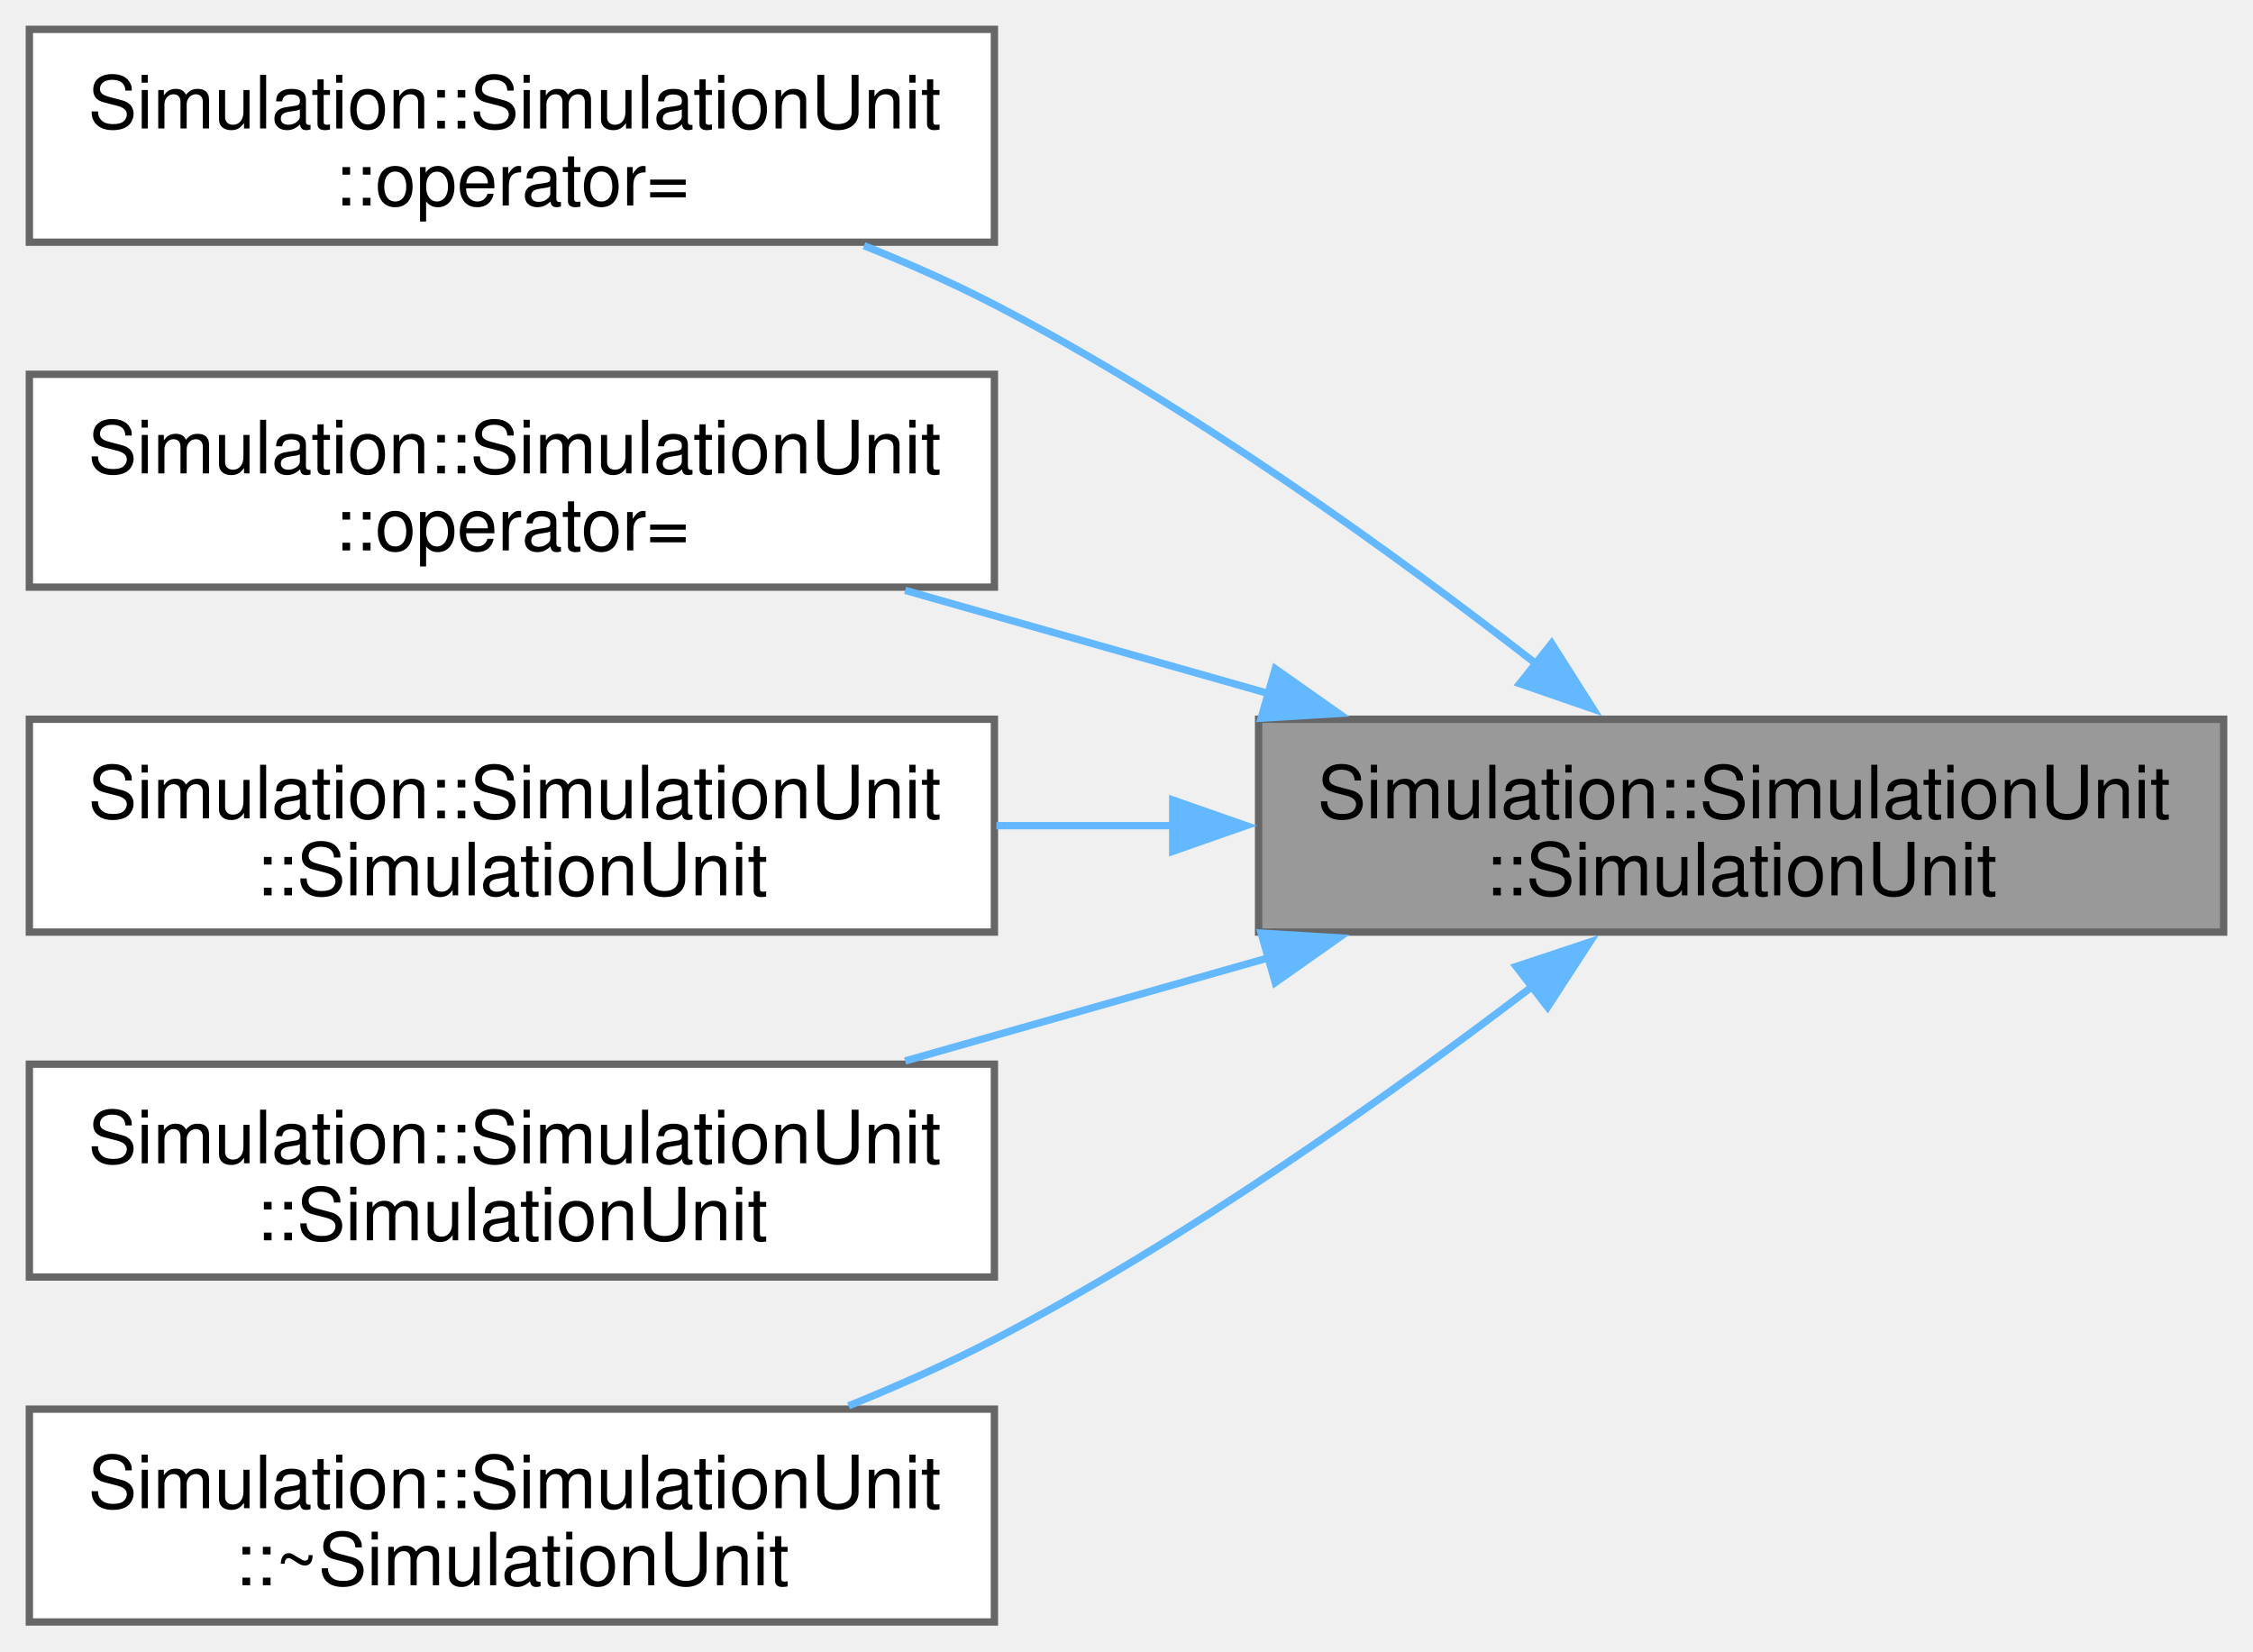
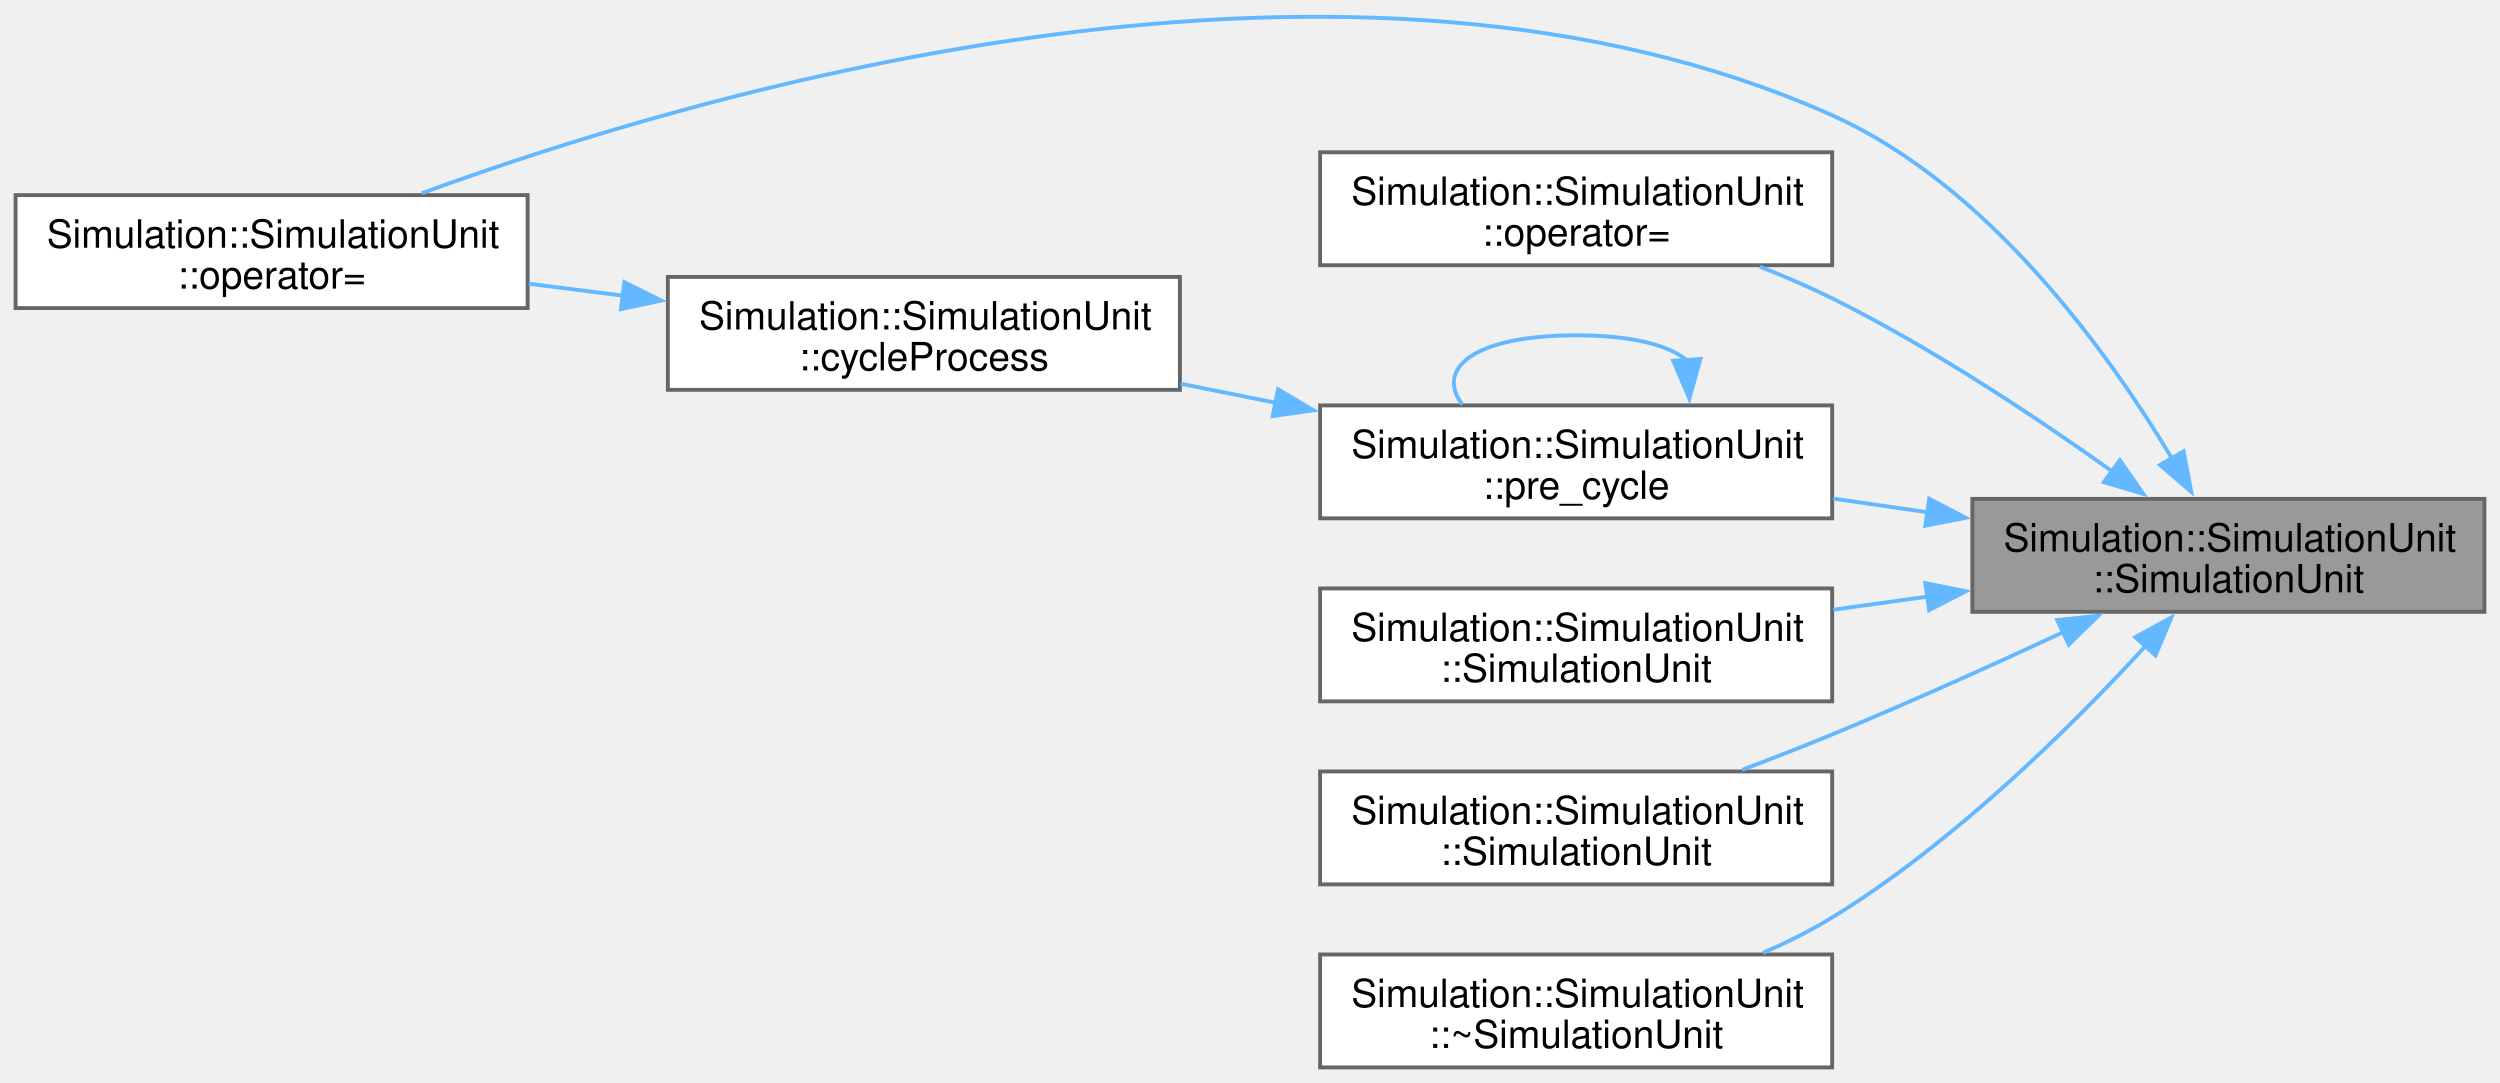
- <svg xmlns="http://www.w3.org/2000/svg" xmlns:xlink="http://www.w3.org/1999/xlink" width="307pt" height="225pt" viewBox="0.00 0.00 307.00 225.00">
-   <g id="graph0" class="graph" transform="scale(1 1) rotate(0) translate(4 221)">
+ <svg xmlns="http://www.w3.org/2000/svg" xmlns:xlink="http://www.w3.org/1999/xlink" width="642pt" height="278pt" viewBox="0.00 0.00 642.00 278.00">
+   <g id="graph0" class="graph" transform="scale(1 1) rotate(0) translate(4 274.11)">
    <g id="Node000001" class="node">
      <g id="a_Node000001">
        <a xlink:title=" ">
-           <polygon fill="#999999" stroke="#666666" points="299,-123 167.5,-123 167.5,-94 299,-94 299,-123" />
-           <text xml:space="preserve" text-anchor="start" x="175.5" y="-109.5" font-family="Helvetica,sans-Serif" font-size="10.00">Simulation::SimulationUnit</text>
-           <text xml:space="preserve" text-anchor="middle" x="233.25" y="-99" font-family="Helvetica,sans-Serif" font-size="10.00">::SimulationUnit</text>
+           <polygon fill="#999999" stroke="#666666" points="634,-146 502.5,-146 502.5,-117 634,-117 634,-146" />
+           <text xml:space="preserve" text-anchor="start" x="510.5" y="-132.5" font-family="Helvetica,sans-Serif" font-size="10.00">Simulation::SimulationUnit</text>
+           <text xml:space="preserve" text-anchor="middle" x="568.25" y="-122" font-family="Helvetica,sans-Serif" font-size="10.00">::SimulationUnit</text>
        </a>
      </g>
    </g>
    <g id="Node000002" class="node">
      <g id="a_Node000002">
        <a xlink:href="classSimulation_1_1SimulationUnit.html#a255b9ef06424a104581e8aab290e8281" target="_top" xlink:title=" ">
-           <polygon fill="white" stroke="#666666" points="131.5,-217 0,-217 0,-188 131.5,-188 131.5,-217" />
-           <text xml:space="preserve" text-anchor="start" x="8" y="-203.5" font-family="Helvetica,sans-Serif" font-size="10.00">Simulation::SimulationUnit</text>
-           <text xml:space="preserve" text-anchor="middle" x="65.75" y="-193" font-family="Helvetica,sans-Serif" font-size="10.00">::operator=</text>
+           <polygon fill="white" stroke="#666666" points="131.5,-224 0,-224 0,-195 131.5,-195 131.5,-224" />
+           <text xml:space="preserve" text-anchor="start" x="8" y="-210.5" font-family="Helvetica,sans-Serif" font-size="10.00">Simulation::SimulationUnit</text>
+           <text xml:space="preserve" text-anchor="middle" x="65.75" y="-200" font-family="Helvetica,sans-Serif" font-size="10.00">::operator=</text>
        </a>
      </g>
    </g>
    <g id="edge1_Node000001_Node000002" class="edge">
      <g id="a_edge1_Node000001_Node000002">
        <a xlink:title=" ">
-           <path fill="none" stroke="#63b8ff" d="M205.36,-130.52C185.77,-145.76 158.12,-165.72 131.5,-179.5 125.88,-182.41 119.82,-185.09 113.73,-187.53" />
-           <polygon fill="#63b8ff" stroke="#63b8ff" points="207.43,-133.34 213.1,-124.39 203.08,-127.85 207.43,-133.34" />
+           <path fill="none" stroke="#63b8ff" d="M553.88,-156.18C537.44,-183.63 506.7,-226.49 466.5,-244.5 343.33,-299.7 177.62,-251.3 104.32,-224.49" />
+           <polygon fill="#63b8ff" stroke="#63b8ff" points="556.75,-158.22 558.72,-147.8 550.69,-154.71 556.75,-158.22" />
        </a>
      </g>
    </g>
    <g id="Node000003" class="node">
      <g id="a_Node000003">
        <a xlink:href="classSimulation_1_1SimulationUnit.html#aa8a28ba8699f0b719db0558d4eca98cf" target="_top" xlink:title=" ">
-           <polygon fill="white" stroke="#666666" points="131.5,-170 0,-170 0,-141 131.5,-141 131.5,-170" />
-           <text xml:space="preserve" text-anchor="start" x="8" y="-156.5" font-family="Helvetica,sans-Serif" font-size="10.00">Simulation::SimulationUnit</text>
-           <text xml:space="preserve" text-anchor="middle" x="65.75" y="-146" font-family="Helvetica,sans-Serif" font-size="10.00">::operator=</text>
+           <polygon fill="white" stroke="#666666" points="466.5,-235 335,-235 335,-206 466.5,-206 466.5,-235" />
+           <text xml:space="preserve" text-anchor="start" x="343" y="-221.5" font-family="Helvetica,sans-Serif" font-size="10.00">Simulation::SimulationUnit</text>
+           <text xml:space="preserve" text-anchor="middle" x="400.75" y="-211" font-family="Helvetica,sans-Serif" font-size="10.00">::operator=</text>
        </a>
      </g>
    </g>
    <g id="edge2_Node000001_Node000003" class="edge">
      <g id="a_edge2_Node000001_Node000003">
        <a xlink:title=" ">
-           <path fill="none" stroke="#63b8ff" d="M169.25,-126.39C152.78,-131.07 135.21,-136.06 119.34,-140.56" />
-           <polygon fill="#63b8ff" stroke="#63b8ff" points="169.77,-129.88 178.43,-123.78 167.85,-123.15 169.77,-129.88" />
+           <path fill="none" stroke="#63b8ff" d="M538.39,-153.07C518.82,-167.02 491.98,-184.86 466.5,-197.5 460.62,-200.42 454.28,-203.14 447.95,-205.62" />
+           <polygon fill="#63b8ff" stroke="#63b8ff" points="540.37,-155.96 546.42,-147.27 536.26,-150.29 540.37,-155.96" />
        </a>
      </g>
    </g>
    <g id="Node000004" class="node">
      <g id="a_Node000004">
-         <a xlink:href="classSimulation_1_1SimulationUnit.html#a8e019e0aff679d5c93b0b0e8a1f4542e" target="_top" xlink:title=" ">
-           <polygon fill="white" stroke="#666666" points="131.5,-123 0,-123 0,-94 131.5,-94 131.5,-123" />
-           <text xml:space="preserve" text-anchor="start" x="8" y="-109.5" font-family="Helvetica,sans-Serif" font-size="10.00">Simulation::SimulationUnit</text>
-           <text xml:space="preserve" text-anchor="middle" x="65.75" y="-99" font-family="Helvetica,sans-Serif" font-size="10.00">::SimulationUnit</text>
+         <a xlink:href="classSimulation_1_1SimulationUnit.html#ad984b5d95455d6db475d8b6e20077a0c" target="_top" xlink:title=" ">
+           <polygon fill="white" stroke="#666666" points="466.5,-170 335,-170 335,-141 466.5,-141 466.5,-170" />
+           <text xml:space="preserve" text-anchor="start" x="343" y="-156.5" font-family="Helvetica,sans-Serif" font-size="10.00">Simulation::SimulationUnit</text>
+           <text xml:space="preserve" text-anchor="middle" x="400.75" y="-146" font-family="Helvetica,sans-Serif" font-size="10.00">::pre_cycle</text>
        </a>
      </g>
    </g>
    <g id="edge3_Node000001_Node000004" class="edge">
      <g id="a_edge3_Node000001_Node000004">
        <a xlink:title=" ">
-           <path fill="none" stroke="#63b8ff" d="M155.97,-108.5C147.88,-108.5 139.71,-108.5 131.77,-108.5" />
-           <polygon fill="#63b8ff" stroke="#63b8ff" points="155.8,-112 165.8,-108.5 155.8,-105 155.8,-112" />
+           <path fill="none" stroke="#63b8ff" d="M490.97,-142.56C482.88,-143.73 474.71,-144.92 466.77,-146.07" />
+           <polygon fill="#63b8ff" stroke="#63b8ff" points="491.42,-146.03 500.82,-141.13 490.42,-139.11 491.42,-146.03" />
+         </a>
+       </g>
+     </g>
+     <g id="Node000006" class="node">
+       <g id="a_Node000006">
+         <a xlink:href="classSimulation_1_1SimulationUnit.html#a8e019e0aff679d5c93b0b0e8a1f4542e" target="_top" xlink:title=" ">
+           <polygon fill="white" stroke="#666666" points="466.5,-123 335,-123 335,-94 466.5,-94 466.5,-123" />
+           <text xml:space="preserve" text-anchor="start" x="343" y="-109.5" font-family="Helvetica,sans-Serif" font-size="10.00">Simulation::SimulationUnit</text>
+           <text xml:space="preserve" text-anchor="middle" x="400.75" y="-99" font-family="Helvetica,sans-Serif" font-size="10.00">::SimulationUnit</text>
+         </a>
+       </g>
+     </g>
+     <g id="edge7_Node000001_Node000006" class="edge">
+       <g id="a_edge7_Node000001_Node000006">
+         <a xlink:title=" ">
+           <path fill="none" stroke="#63b8ff" d="M490.97,-120.9C482.88,-119.78 474.71,-118.64 466.77,-117.54" />
+           <polygon fill="#63b8ff" stroke="#63b8ff" points="490.43,-124.36 500.82,-122.27 491.39,-117.42 490.43,-124.36" />
+         </a>
+       </g>
+     </g>
+     <g id="Node000007" class="node">
+       <g id="a_Node000007">
+         <a xlink:href="classSimulation_1_1SimulationUnit.html#aa1fba49aec41255dbf01e2c07067df2a" target="_top" xlink:title=" ">
+           <polygon fill="white" stroke="#666666" points="466.5,-76 335,-76 335,-47 466.5,-47 466.5,-76" />
+           <text xml:space="preserve" text-anchor="start" x="343" y="-62.5" font-family="Helvetica,sans-Serif" font-size="10.00">Simulation::SimulationUnit</text>
+           <text xml:space="preserve" text-anchor="middle" x="400.75" y="-52" font-family="Helvetica,sans-Serif" font-size="10.00">::SimulationUnit</text>
+         </a>
+       </g>
+     </g>
+     <g id="edge8_Node000001_Node000007" class="edge">
+       <g id="a_edge8_Node000001_Node000007">
+         <a xlink:title=" ">
+           <path fill="none" stroke="#63b8ff" d="M525.97,-111.83C507.86,-103.41 486.26,-93.66 466.5,-85.5 459.08,-82.43 451.1,-79.33 443.38,-76.42" />
+           <polygon fill="#63b8ff" stroke="#63b8ff" points="524.28,-114.9 534.82,-115.97 527.25,-108.56 524.28,-114.9" />
+         </a>
+       </g>
+     </g>
+     <g id="Node000008" class="node">
+       <g id="a_Node000008">
+         <a xlink:href="classSimulation_1_1SimulationUnit.html#aa408a657ba5cc3bbd07683d437ea3579" target="_top" xlink:title=" ">
+           <polygon fill="white" stroke="#666666" points="466.5,-29 335,-29 335,0 466.5,0 466.5,-29" />
+           <text xml:space="preserve" text-anchor="start" x="343" y="-15.5" font-family="Helvetica,sans-Serif" font-size="10.00">Simulation::SimulationUnit</text>
+           <text xml:space="preserve" text-anchor="middle" x="400.75" y="-5" font-family="Helvetica,sans-Serif" font-size="10.00">::~SimulationUnit</text>
+         </a>
+       </g>
+     </g>
+     <g id="edge9_Node000001_Node000008" class="edge">
+       <g id="a_edge9_Node000001_Node000008">
+         <a xlink:title=" ">
+           <path fill="none" stroke="#63b8ff" d="M546.96,-108.18C527.93,-87.5 497.79,-57.69 466.5,-38.5 460.98,-35.12 454.91,-32.09 448.76,-29.42" />
+           <polygon fill="#63b8ff" stroke="#63b8ff" points="544.34,-110.49 553.63,-115.57 549.53,-105.8 544.34,-110.49" />
+         </a>
+       </g>
+     </g>
+     <g id="edge6_Node000004_Node000004" class="edge">
+       <g id="a_edge6_Node000004_Node000004">
+         <a xlink:title=" ">
+           <path fill="none" stroke="#63b8ff" d="M429.18,-181.56C424.72,-185.41 415.24,-188 400.75,-188 374.25,-188 364.52,-179.32 371.56,-170.21" />
+           <polygon fill="#63b8ff" stroke="#63b8ff" points="432.66,-181.93 429.84,-171.72 425.68,-181.46 432.66,-181.93" />
        </a>
      </g>
    </g>
    <g id="Node000005" class="node">
      <g id="a_Node000005">
-         <a xlink:href="classSimulation_1_1SimulationUnit.html#aa1fba49aec41255dbf01e2c07067df2a" target="_top" xlink:title=" ">
-           <polygon fill="white" stroke="#666666" points="131.5,-76 0,-76 0,-47 131.5,-47 131.5,-76" />
-           <text xml:space="preserve" text-anchor="start" x="8" y="-62.5" font-family="Helvetica,sans-Serif" font-size="10.00">Simulation::SimulationUnit</text>
-           <text xml:space="preserve" text-anchor="middle" x="65.75" y="-52" font-family="Helvetica,sans-Serif" font-size="10.00">::SimulationUnit</text>
+         <a xlink:href="classSimulation_1_1SimulationUnit.html#a5512cea54affc3eb0c16380d973348e5" target="_top" xlink:title=" ">
+           <polygon fill="white" stroke="#666666" points="299,-203 167.5,-203 167.5,-174 299,-174 299,-203" />
+           <text xml:space="preserve" text-anchor="start" x="175.5" y="-189.5" font-family="Helvetica,sans-Serif" font-size="10.00">Simulation::SimulationUnit</text>
+           <text xml:space="preserve" text-anchor="middle" x="233.25" y="-179" font-family="Helvetica,sans-Serif" font-size="10.00">::cycleProcess</text>
        </a>
      </g>
    </g>
-     <g id="edge4_Node000001_Node000005" class="edge">
-       <g id="a_edge4_Node000001_Node000005">
+     <g id="edge4_Node000004_Node000005" class="edge">
+       <g id="a_edge4_Node000004_Node000005">
        <a xlink:title=" ">
-           <path fill="none" stroke="#63b8ff" d="M169.25,-90.61C152.78,-85.93 135.21,-80.94 119.34,-76.44" />
-           <polygon fill="#63b8ff" stroke="#63b8ff" points="167.85,-93.85 178.43,-93.22 169.77,-87.12 167.85,-93.85" />
+           <path fill="none" stroke="#63b8ff" d="M323.75,-170.65C315.57,-172.29 307.3,-173.93 299.27,-175.54" />
+           <polygon fill="#63b8ff" stroke="#63b8ff" points="324.21,-174.13 333.33,-168.74 322.84,-167.27 324.21,-174.13" />
        </a>
      </g>
    </g>
-     <g id="Node000006" class="node">
-       <g id="a_Node000006">
-         <a xlink:href="classSimulation_1_1SimulationUnit.html#aa408a657ba5cc3bbd07683d437ea3579" target="_top" xlink:title=" ">
-           <polygon fill="white" stroke="#666666" points="131.5,-29 0,-29 0,0 131.5,0 131.5,-29" />
-           <text xml:space="preserve" text-anchor="start" x="8" y="-15.5" font-family="Helvetica,sans-Serif" font-size="10.00">Simulation::SimulationUnit</text>
-           <text xml:space="preserve" text-anchor="middle" x="65.75" y="-5" font-family="Helvetica,sans-Serif" font-size="10.00">::~SimulationUnit</text>
-         </a>
-       </g>
-     </g>
-     <g id="edge5_Node000001_Node000006" class="edge">
-       <g id="a_edge5_Node000001_Node000006">
+     <g id="edge5_Node000005_Node000002" class="edge">
+       <g id="a_edge5_Node000005_Node000002">
        <a xlink:title=" ">
-           <path fill="none" stroke="#63b8ff" d="M204.89,-86.66C185.28,-71.72 157.79,-52.22 131.5,-38.5 125.23,-35.23 118.41,-32.19 111.63,-29.45" />
-           <polygon fill="#63b8ff" stroke="#63b8ff" points="202.6,-89.31 212.65,-92.65 206.88,-83.77 202.6,-89.31" />
+           <path fill="none" stroke="#63b8ff" d="M155.97,-198.18C147.88,-199.21 139.71,-200.24 131.77,-201.25" />
+           <polygon fill="#63b8ff" stroke="#63b8ff" points="156.33,-201.66 165.81,-196.93 155.45,-194.72 156.33,-201.66" />
        </a>
      </g>
    </g>
  </g>
</svg>
